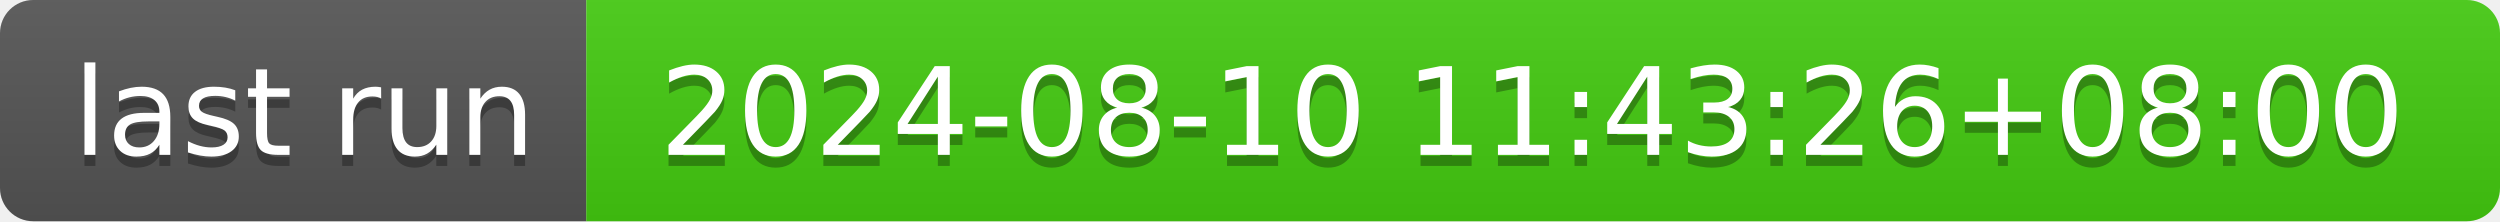
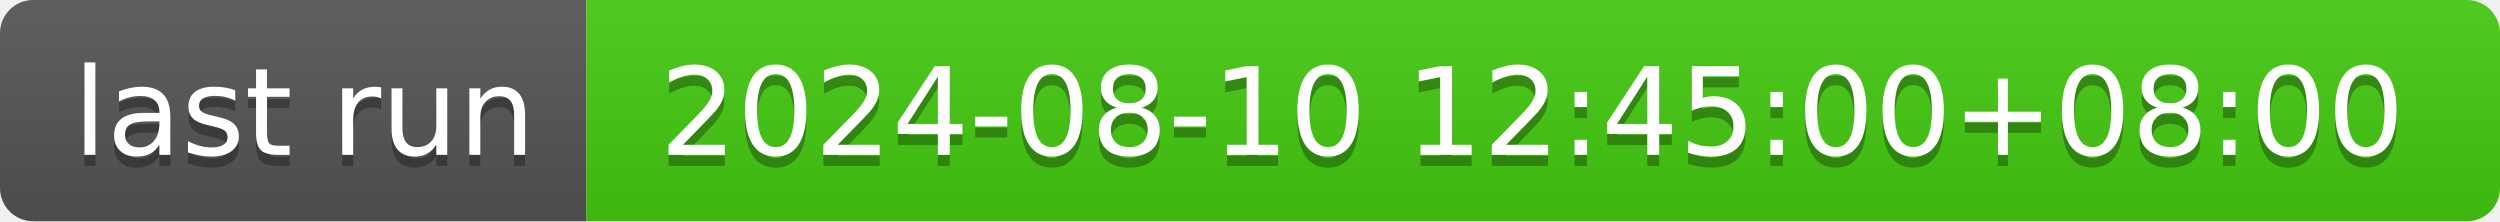
- <svg xmlns="http://www.w3.org/2000/svg" width="226" height="20" role="img" aria-label="last run: 2024-08-10 11:43:26+08:00">
+ <svg xmlns="http://www.w3.org/2000/svg" width="226" height="20" role="img" aria-label="last run: 2024-08-10 12:45:00+08:00">
  <linearGradient id="s" x2="0" y2="100%">
    <stop offset="0" stop-color="#bbb" stop-opacity=".1" />
    <stop offset="1" stop-opacity=".1" />
  </linearGradient>
  <clipPath id="r">
    <rect width="226" height="20" rx="3" fill="#fff" />
  </clipPath>
  <g clip-path="url(#r)">
    <rect width="53" height="20" fill="#555" />
    <rect x="53" width="173" height="20" fill="#4c1" />
    <rect width="226" height="20" fill="url(#s)" />
  </g>
  <g fill="#fff" text-anchor="middle" font-family="Verdana,Geneva,DejaVu Sans,sans-serif" text-rendering="geometricPrecision" font-size="110">
    <text aria-hidden="true" x="275" y="150" fill="#010101" fill-opacity=".3" transform="scale(.1)" textLength="430">last run</text>
    <text x="275" y="140" transform="scale(.1)" fill="#fff" textLength="430">last run</text>
-     <text aria-hidden="true" x="1385" y="150" fill="#010101" fill-opacity=".3" transform="scale(.1)" textLength="1630">2024-08-10 11:43:26+08:00</text>
-     <text x="1385" y="140" transform="scale(.1)" fill="#fff" textLength="1630">2024-08-10 11:43:26+08:00</text>
+     <text aria-hidden="true" x="1385" y="150" fill="#010101" fill-opacity=".3" transform="scale(.1)" textLength="1630">2024-08-10 12:45:00+08:00</text>
+     <text x="1385" y="140" transform="scale(.1)" fill="#fff" textLength="1630">2024-08-10 12:45:00+08:00</text>
  </g>
</svg>
